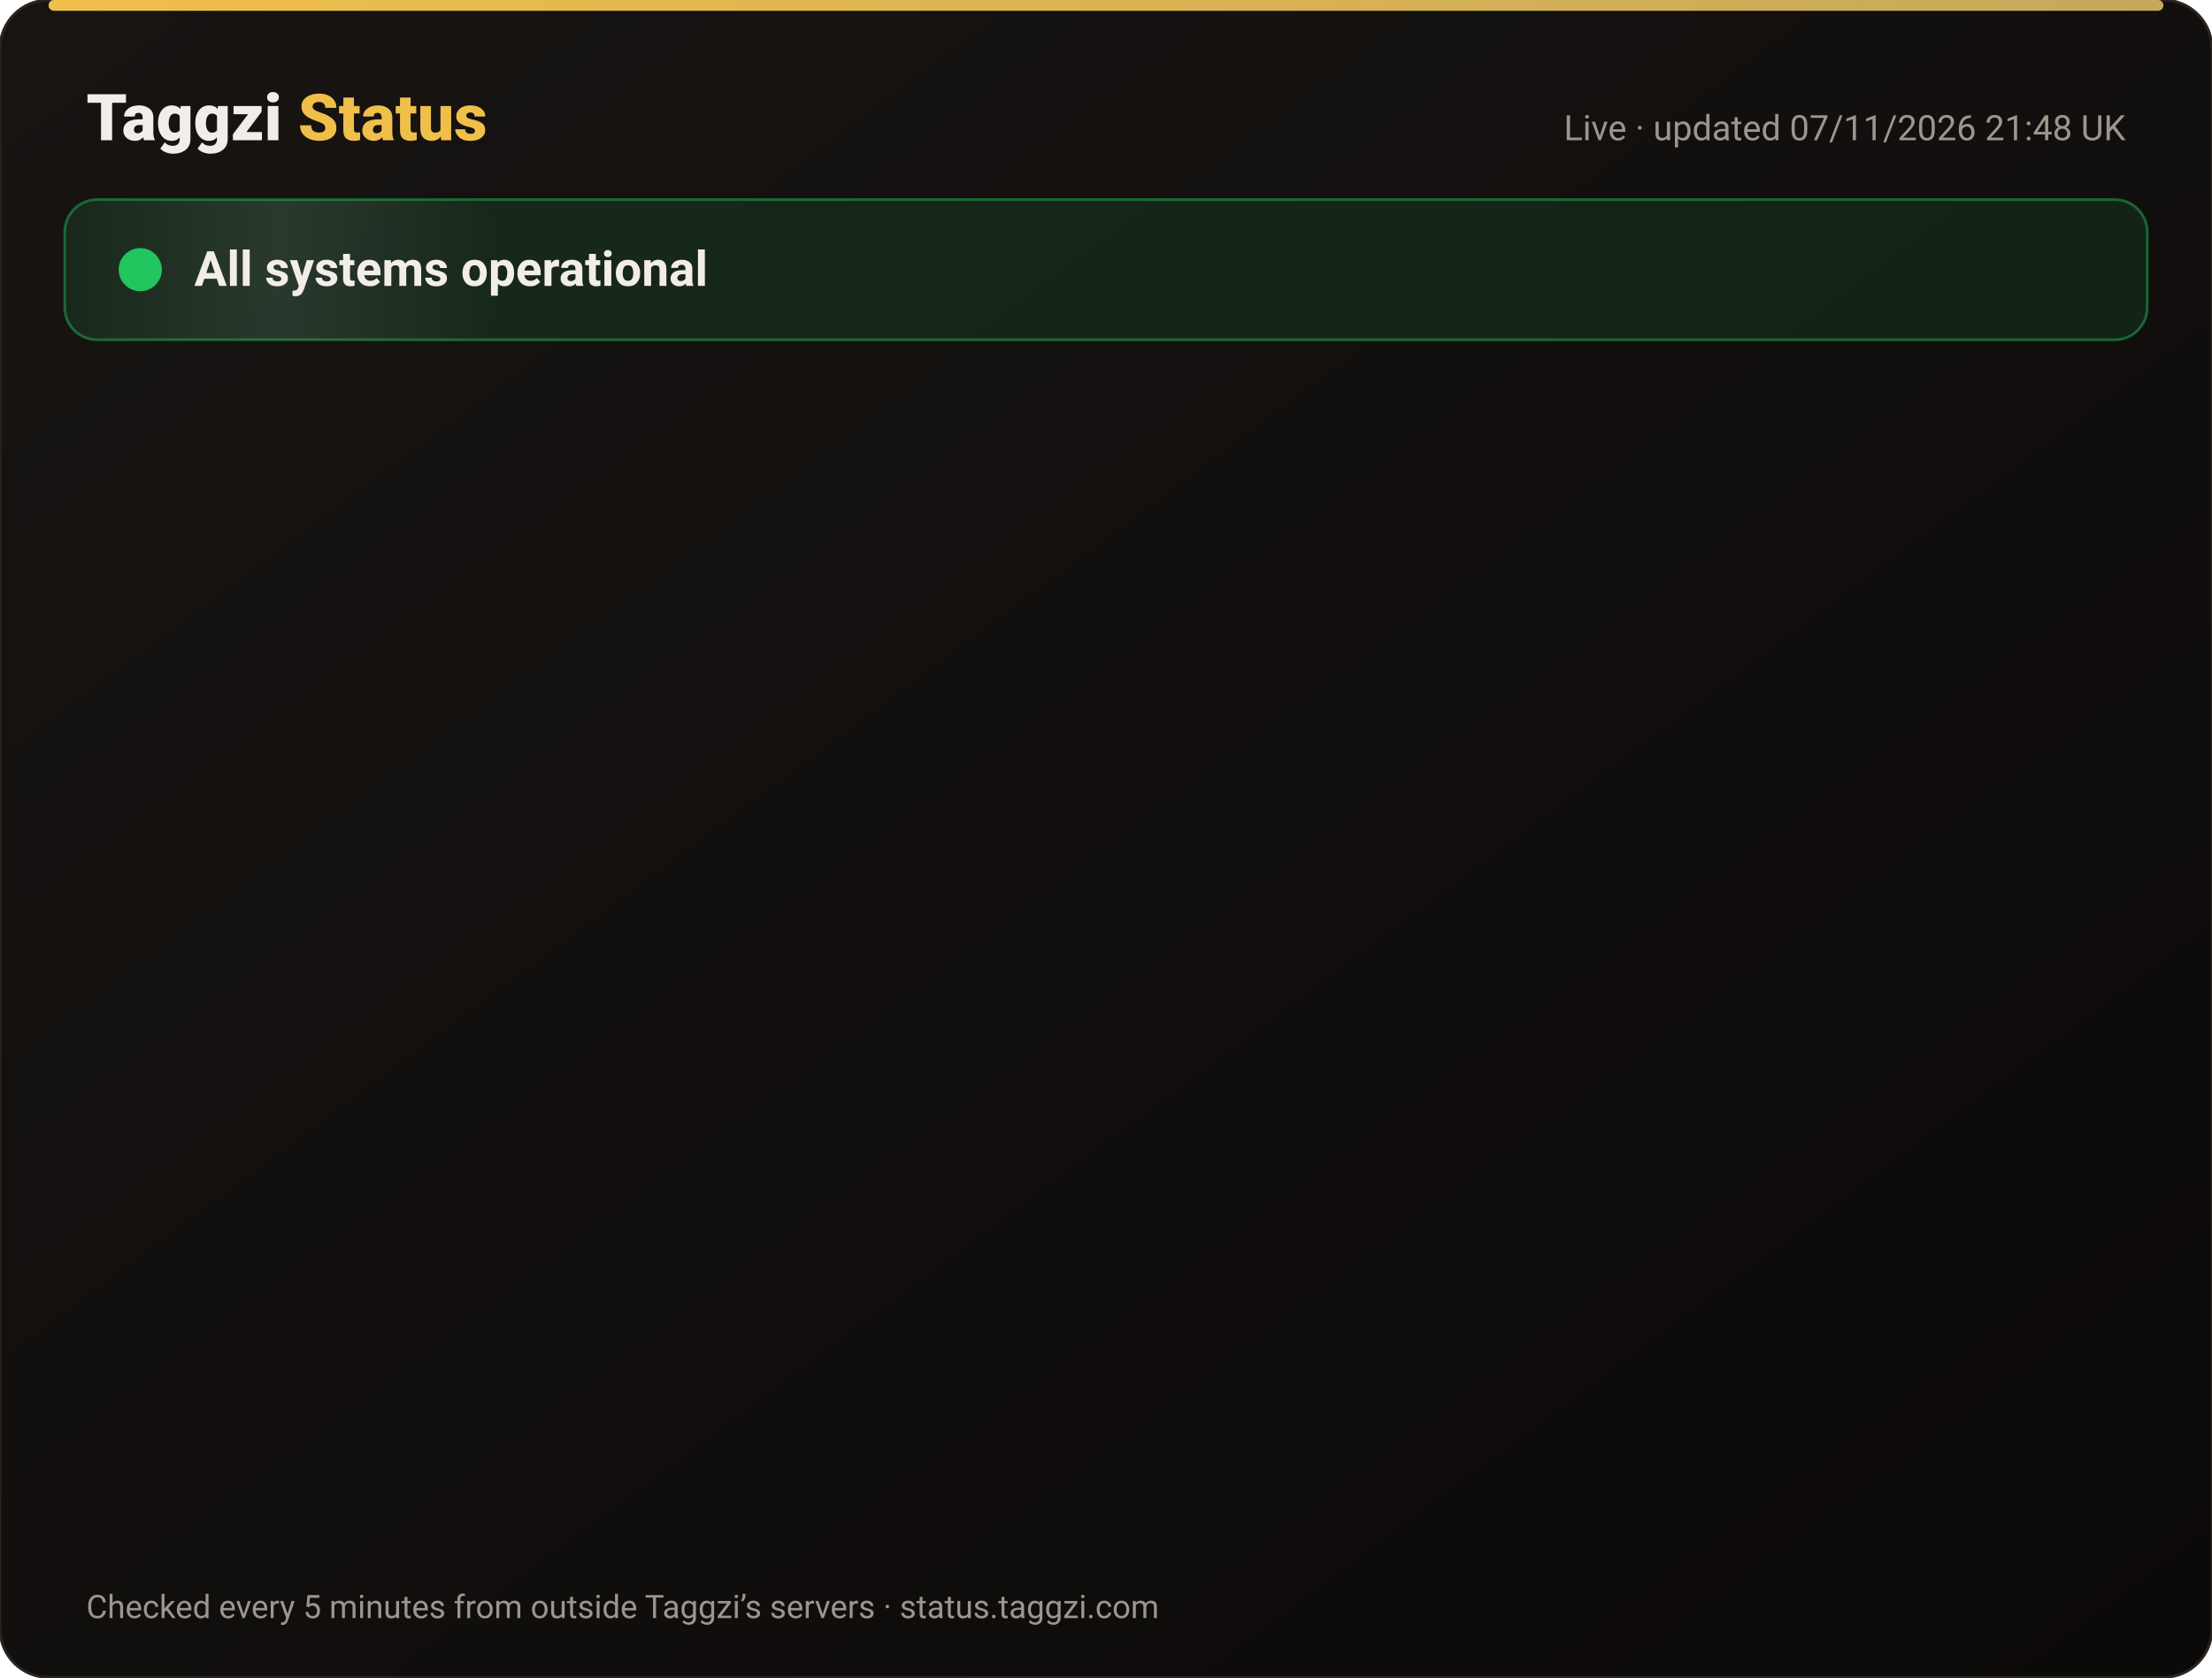
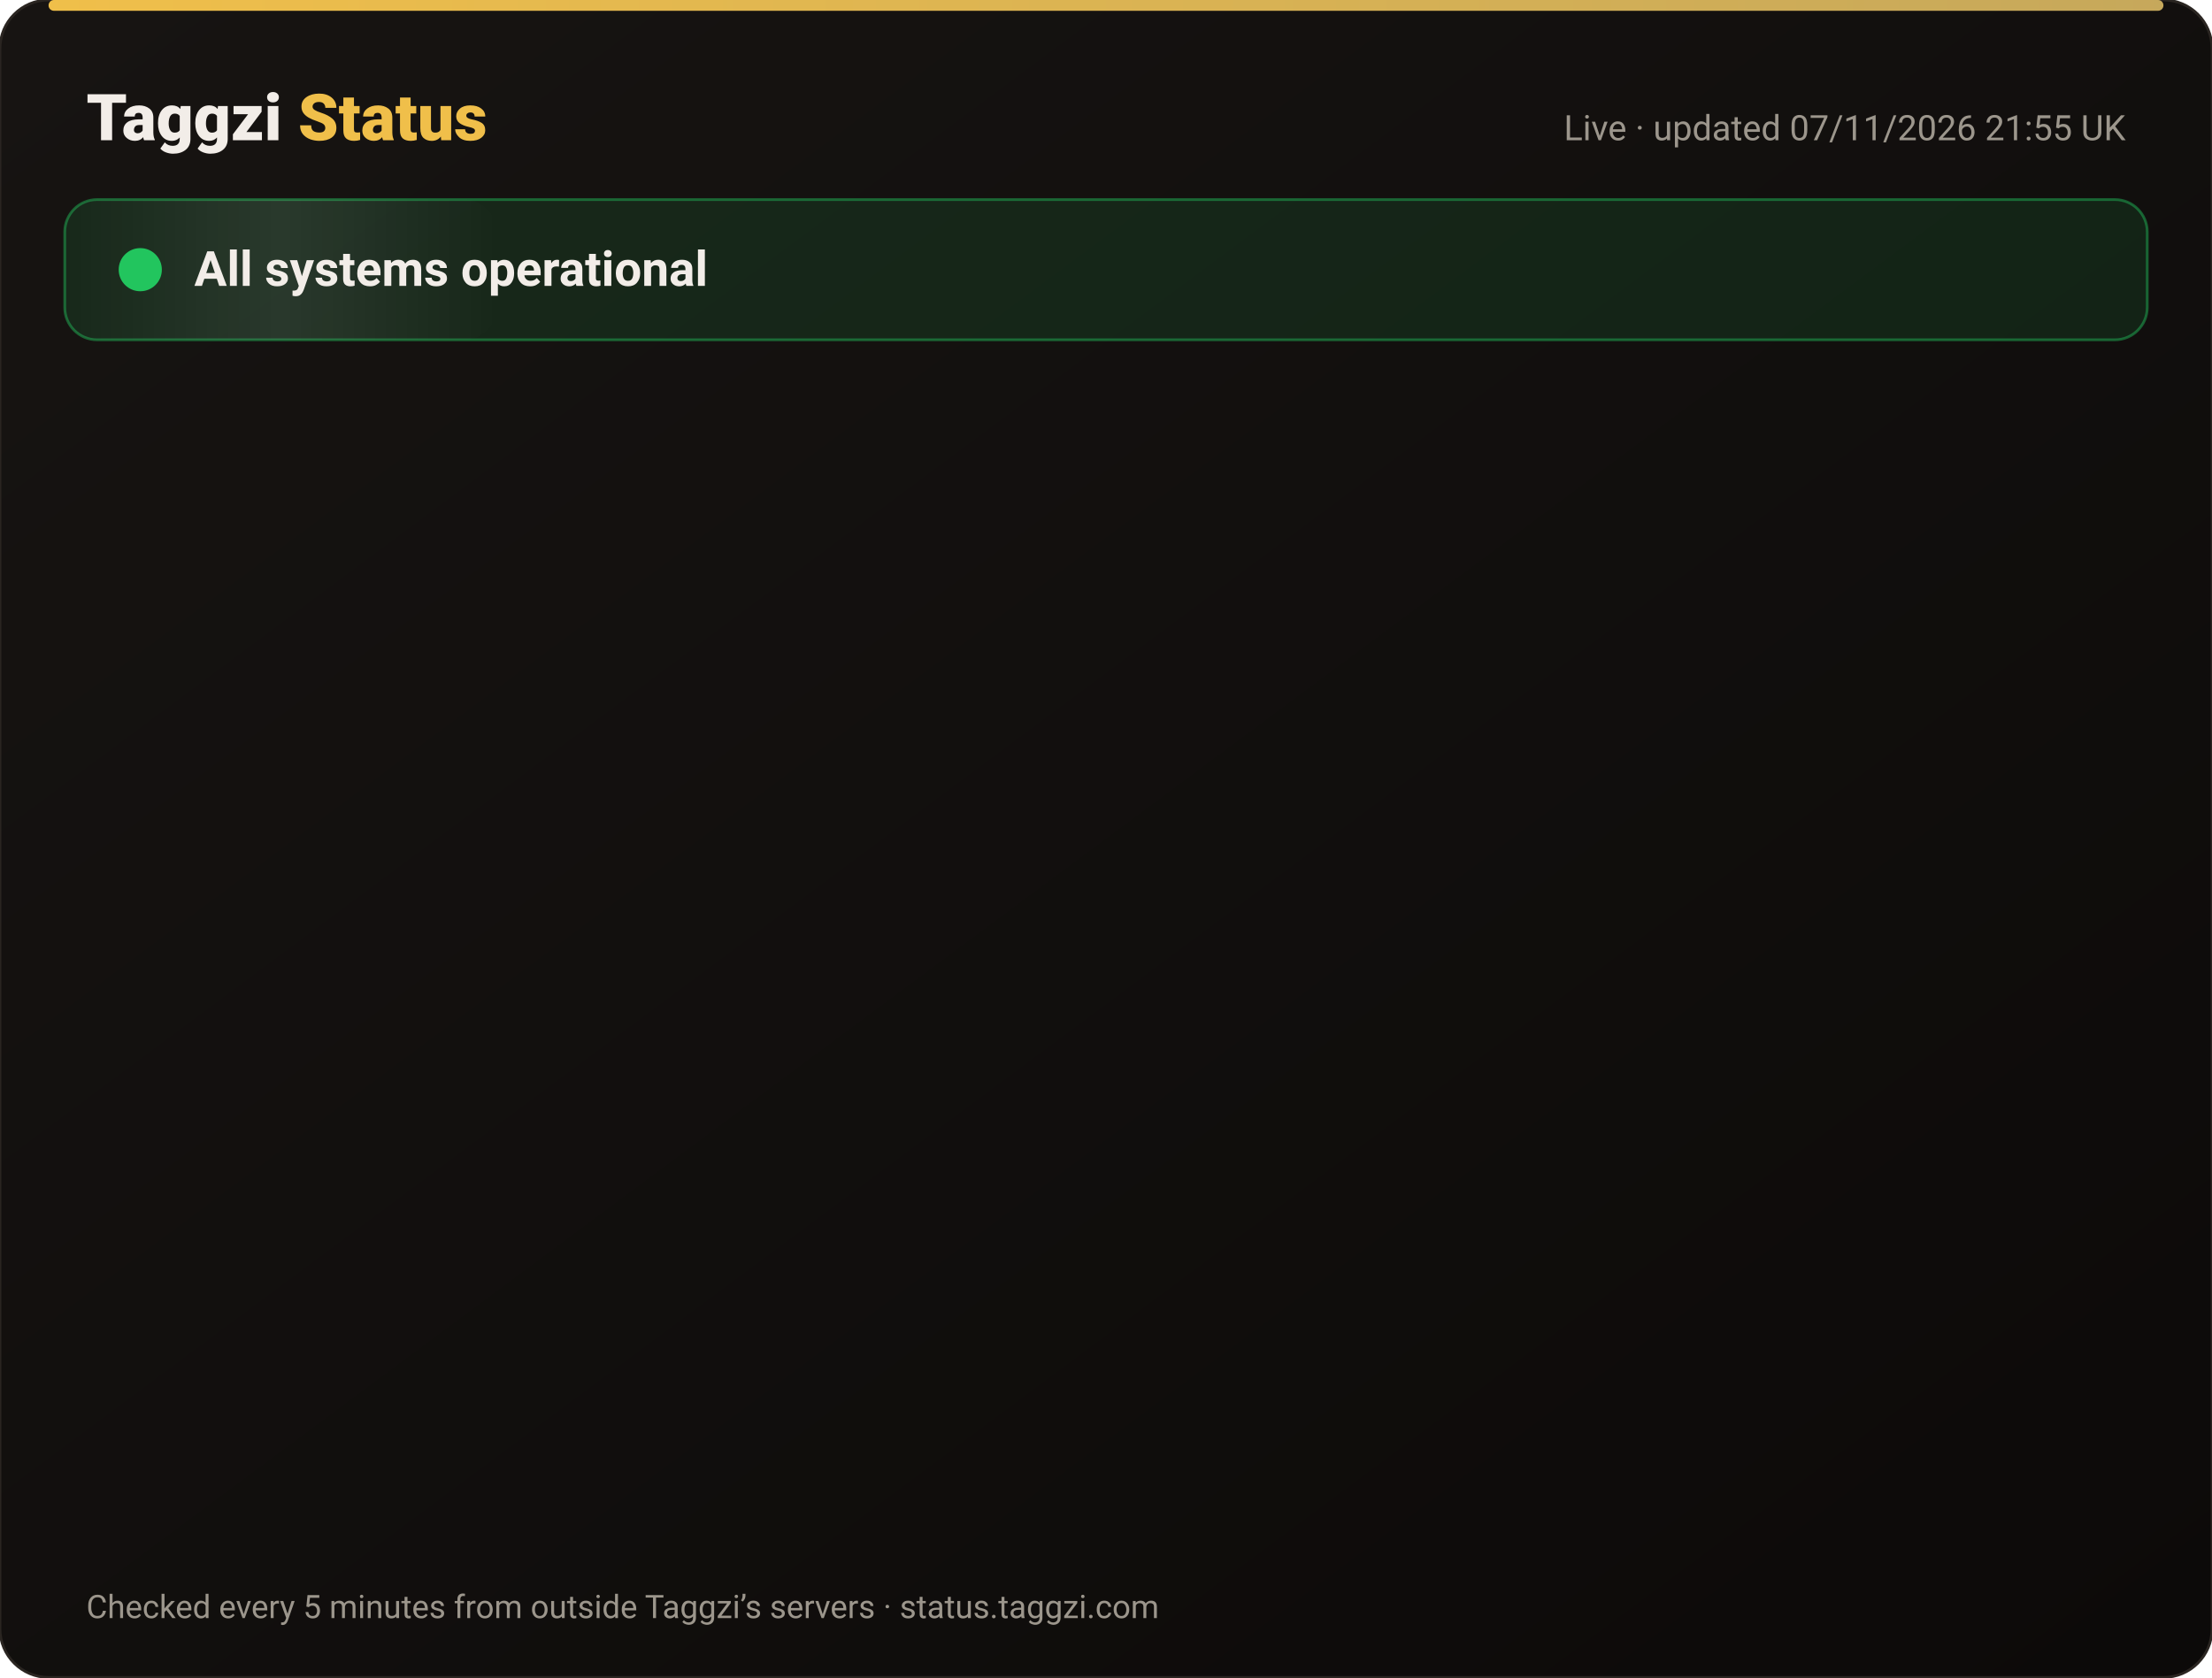
<svg xmlns="http://www.w3.org/2000/svg" width="820" height="622" viewBox="0 0 820 622" font-family="-apple-system,Segoe UI,Roboto,Helvetica,Arial,sans-serif">
  <defs>
    <linearGradient id="bg" x1="0" y1="0" x2="1" y2="1">
      <stop offset="0" stop-color="#171412" />
      <stop offset="1" stop-color="#0C0A09" />
    </linearGradient>
    <linearGradient id="gold" x1="0" x2="1">
      <stop offset="0" stop-color="#F0BF4A" />
      <stop offset="1" stop-color="#c6a85b" />
    </linearGradient>
    <linearGradient id="shine" x1="0" x2="1">
      <stop offset="0" stop-color="#fff" stop-opacity="0" />
      <stop offset=".5" stop-color="#fff" stop-opacity=".08" />
      <stop offset="1" stop-color="#fff" stop-opacity="0" />
    </linearGradient>
  </defs>
  <rect width="820" height="622" rx="18" fill="url(#bg)" stroke="#2a2521" />
  <rect x="18" y="0" width="784" height="4" rx="2" fill="url(#gold)" />
  <text x="32" y="52" font-size="24" font-weight="800" fill="#F2EDE8">Taggzi <tspan fill="#F0BF4A">Status</tspan>
  </text>
-   <text x="788" y="52" font-size="13" fill="#9C968C" text-anchor="end">Live · updated 07/11/2026 21:48 UK</text>
+   <text x="788" y="52" font-size="13" fill="#9C968C" text-anchor="end">Live · updated 07/11/2026 21:55 UK</text>
  <rect x="24" y="74" width="772" height="52" rx="12" fill="#22c55e" fill-opacity=".12" stroke="#22c55e" stroke-opacity=".45" />
  <rect x="24" y="74" width="160" height="52" rx="12" fill="url(#shine)">
    <animate attributeName="x" from="-160" to="820" dur="4s" repeatCount="indefinite" />
  </rect>
  <circle cx="52" cy="100" r="7" fill="#22c55e" />
  <circle cx="52" cy="100" r="7" fill="none" stroke="#22c55e" stroke-width="2">
    <animate attributeName="r" values="7;15;7" dur="2s" repeatCount="indefinite" />
    <animate attributeName="opacity" values=".9;0;.9" dur="2s" repeatCount="indefinite" />
  </circle>
  <text x="72" y="106" font-size="18" font-weight="700" fill="#F2EDE8">All systems operational</text>
  <g opacity="0">
    <animate attributeName="opacity" from="0" to="1" begin="0.00s" dur=".6s" fill="freeze" />
    <line x1="32" y1="188" x2="788" y2="188" stroke="#2a2521" />
    <circle cx="44" cy="166" r="6" fill="#22c55e">
      <animate attributeName="opacity" values="1;.45;1" dur="2.4s" begin="0.00s" repeatCount="indefinite" />
    </circle>
    <text x="62" y="171" font-size="15" font-weight="650" fill="#F2EDE8">Website</text>
    <text x="630" y="171" font-size="13" fill="#9C968C" text-anchor="end">99.97% uptime</text>
    <rect x="648" y="154" width="140" height="24" rx="12" fill="#22c55e" fill-opacity=".14" stroke="#22c55e" stroke-opacity=".5" />
    <text x="718" y="171" font-size="12" font-weight="700" fill="#22c55e" text-anchor="middle">Operational</text>
  </g>
  <g opacity="0">
    <animate attributeName="opacity" from="0" to="1" begin="0.15s" dur=".6s" fill="freeze" />
    <line x1="32" y1="234" x2="788" y2="234" stroke="#2a2521" />
    <circle cx="44" cy="212" r="6" fill="#22c55e">
      <animate attributeName="opacity" values="1;.45;1" dur="2.4s" begin="0.15s" repeatCount="indefinite" />
    </circle>
    <text x="62" y="217" font-size="15" font-weight="650" fill="#F2EDE8">Tag scans</text>
    <text x="630" y="217" font-size="13" fill="#9C968C" text-anchor="end">99.97% uptime</text>
    <rect x="648" y="200" width="140" height="24" rx="12" fill="#22c55e" fill-opacity=".14" stroke="#22c55e" stroke-opacity=".5" />
    <text x="718" y="217" font-size="12" font-weight="700" fill="#22c55e" text-anchor="middle">Operational</text>
  </g>
  <g opacity="0">
    <animate attributeName="opacity" from="0" to="1" begin="0.30s" dur=".6s" fill="freeze" />
    <line x1="32" y1="280" x2="788" y2="280" stroke="#2a2521" />
    <circle cx="44" cy="258" r="6" fill="#22c55e">
      <animate attributeName="opacity" values="1;.45;1" dur="2.4s" begin="0.30s" repeatCount="indefinite" />
    </circle>
    <text x="62" y="263" font-size="15" font-weight="650" fill="#F2EDE8">Manual tag lookup</text>
    <text x="630" y="263" font-size="13" fill="#9C968C" text-anchor="end">99.97% uptime</text>
    <rect x="648" y="246" width="140" height="24" rx="12" fill="#22c55e" fill-opacity=".14" stroke="#22c55e" stroke-opacity=".5" />
    <text x="718" y="263" font-size="12" font-weight="700" fill="#22c55e" text-anchor="middle">Operational</text>
  </g>
  <g opacity="0">
    <animate attributeName="opacity" from="0" to="1" begin="0.45s" dur=".6s" fill="freeze" />
    <line x1="32" y1="326" x2="788" y2="326" stroke="#2a2521" />
    <circle cx="44" cy="304" r="6" fill="#22c55e">
      <animate attributeName="opacity" values="1;.45;1" dur="2.4s" begin="0.45s" repeatCount="indefinite" />
    </circle>
    <text x="62" y="309" font-size="15" font-weight="650" fill="#F2EDE8">App &amp; login</text>
    <text x="630" y="309" font-size="13" fill="#9C968C" text-anchor="end">99.97% uptime</text>
    <rect x="648" y="292" width="140" height="24" rx="12" fill="#22c55e" fill-opacity=".14" stroke="#22c55e" stroke-opacity=".5" />
    <text x="718" y="309" font-size="12" font-weight="700" fill="#22c55e" text-anchor="middle">Operational</text>
  </g>
  <g opacity="0">
    <animate attributeName="opacity" from="0" to="1" begin="0.60s" dur=".6s" fill="freeze" />
    <line x1="32" y1="372" x2="788" y2="372" stroke="#2a2521" />
    <circle cx="44" cy="350" r="6" fill="#22c55e">
      <animate attributeName="opacity" values="1;.45;1" dur="2.4s" begin="0.60s" repeatCount="indefinite" />
    </circle>
    <text x="62" y="355" font-size="15" font-weight="650" fill="#F2EDE8">Community alerts</text>
    <text x="630" y="355" font-size="13" fill="#9C968C" text-anchor="end">99.97% uptime</text>
    <rect x="648" y="338" width="140" height="24" rx="12" fill="#22c55e" fill-opacity=".14" stroke="#22c55e" stroke-opacity=".5" />
    <text x="718" y="355" font-size="12" font-weight="700" fill="#22c55e" text-anchor="middle">Operational</text>
  </g>
  <g opacity="0">
    <animate attributeName="opacity" from="0" to="1" begin="0.75s" dur=".6s" fill="freeze" />
    <line x1="32" y1="418" x2="788" y2="418" stroke="#2a2521" />
    <circle cx="44" cy="396" r="6" fill="#22c55e">
      <animate attributeName="opacity" values="1;.45;1" dur="2.4s" begin="0.75s" repeatCount="indefinite" />
    </circle>
    <text x="62" y="401" font-size="15" font-weight="650" fill="#F2EDE8">Private calling</text>
    <text x="630" y="401" font-size="13" fill="#9C968C" text-anchor="end">99.97% uptime</text>
    <rect x="648" y="384" width="140" height="24" rx="12" fill="#22c55e" fill-opacity=".14" stroke="#22c55e" stroke-opacity=".5" />
    <text x="718" y="401" font-size="12" font-weight="700" fill="#22c55e" text-anchor="middle">Operational</text>
  </g>
  <g opacity="0">
    <animate attributeName="opacity" from="0" to="1" begin="0.90s" dur=".6s" fill="freeze" />
    <line x1="32" y1="464" x2="788" y2="464" stroke="#2a2521" />
    <circle cx="44" cy="442" r="6" fill="#22c55e">
      <animate attributeName="opacity" values="1;.45;1" dur="2.4s" begin="0.90s" repeatCount="indefinite" />
    </circle>
    <text x="62" y="447" font-size="15" font-weight="650" fill="#F2EDE8">Payments</text>
    <text x="630" y="447" font-size="13" fill="#9C968C" text-anchor="end">99.96% uptime</text>
    <rect x="648" y="430" width="140" height="24" rx="12" fill="#22c55e" fill-opacity=".14" stroke="#22c55e" stroke-opacity=".5" />
    <text x="718" y="447" font-size="12" font-weight="700" fill="#22c55e" text-anchor="middle">Operational</text>
  </g>
  <g opacity="0">
    <animate attributeName="opacity" from="0" to="1" begin="1.05s" dur=".6s" fill="freeze" />
    <line x1="32" y1="510" x2="788" y2="510" stroke="#2a2521" />
    <circle cx="44" cy="488" r="6" fill="#22c55e">
      <animate attributeName="opacity" values="1;.45;1" dur="2.4s" begin="1.05s" repeatCount="indefinite" />
    </circle>
    <text x="62" y="493" font-size="15" font-weight="650" fill="#F2EDE8">Email &amp; support</text>
    <text x="630" y="493" font-size="13" fill="#9C968C" text-anchor="end">99.97% uptime</text>
    <rect x="648" y="476" width="140" height="24" rx="12" fill="#22c55e" fill-opacity=".14" stroke="#22c55e" stroke-opacity=".5" />
    <text x="718" y="493" font-size="12" font-weight="700" fill="#22c55e" text-anchor="middle">Operational</text>
  </g>
  <g opacity="0">
    <animate attributeName="opacity" from="0" to="1" begin="1.20s" dur=".6s" fill="freeze" />
    <line x1="32" y1="556" x2="788" y2="556" stroke="#2a2521" />
    <circle cx="44" cy="534" r="6" fill="#22c55e">
      <animate attributeName="opacity" values="1;.45;1" dur="2.4s" begin="1.20s" repeatCount="indefinite" />
    </circle>
    <text x="62" y="539" font-size="15" font-weight="650" fill="#F2EDE8">Secure connection (SSL)</text>
    <text x="630" y="539" font-size="13" fill="#9C968C" text-anchor="end">100.00% uptime</text>
    <rect x="648" y="522" width="140" height="24" rx="12" fill="#22c55e" fill-opacity=".14" stroke="#22c55e" stroke-opacity=".5" />
    <text x="718" y="539" font-size="12" font-weight="700" fill="#22c55e" text-anchor="middle">Operational</text>
  </g>
  <text x="32" y="600" font-size="12" fill="#9C968C">Checked every 5 minutes from outside Taggzi’s servers · status.taggzi.com</text>
</svg>
